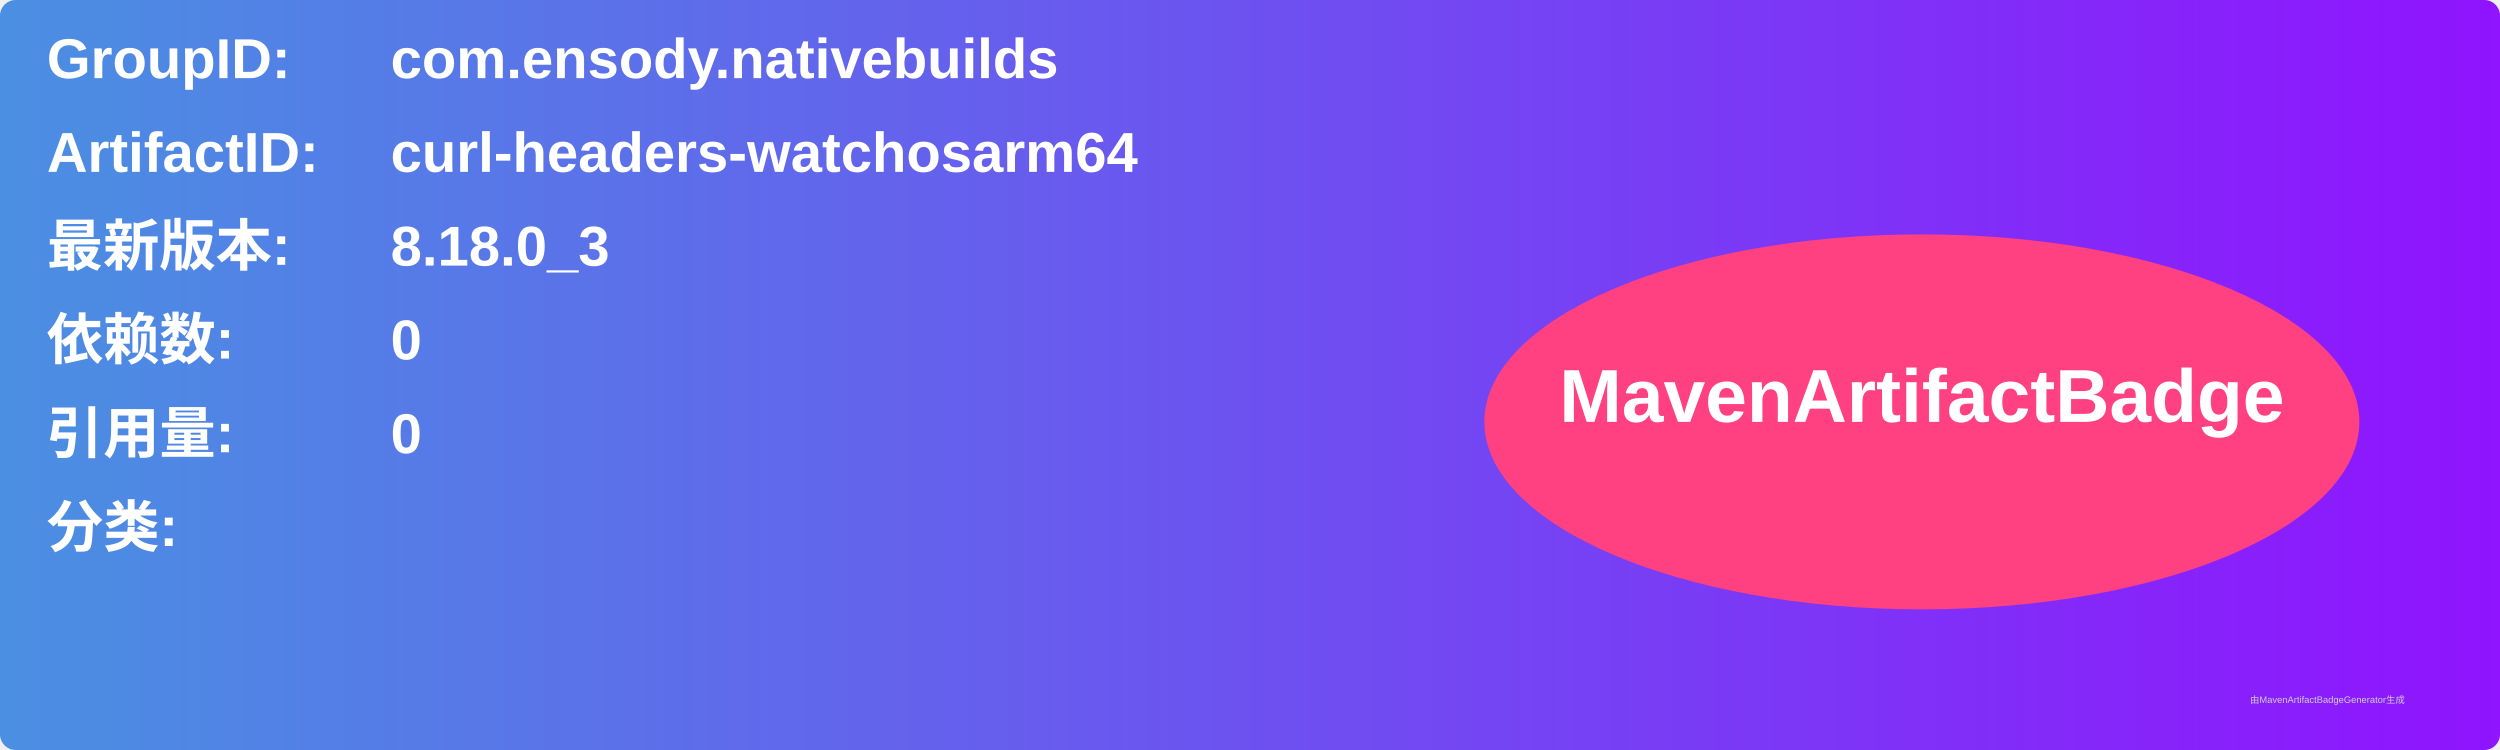
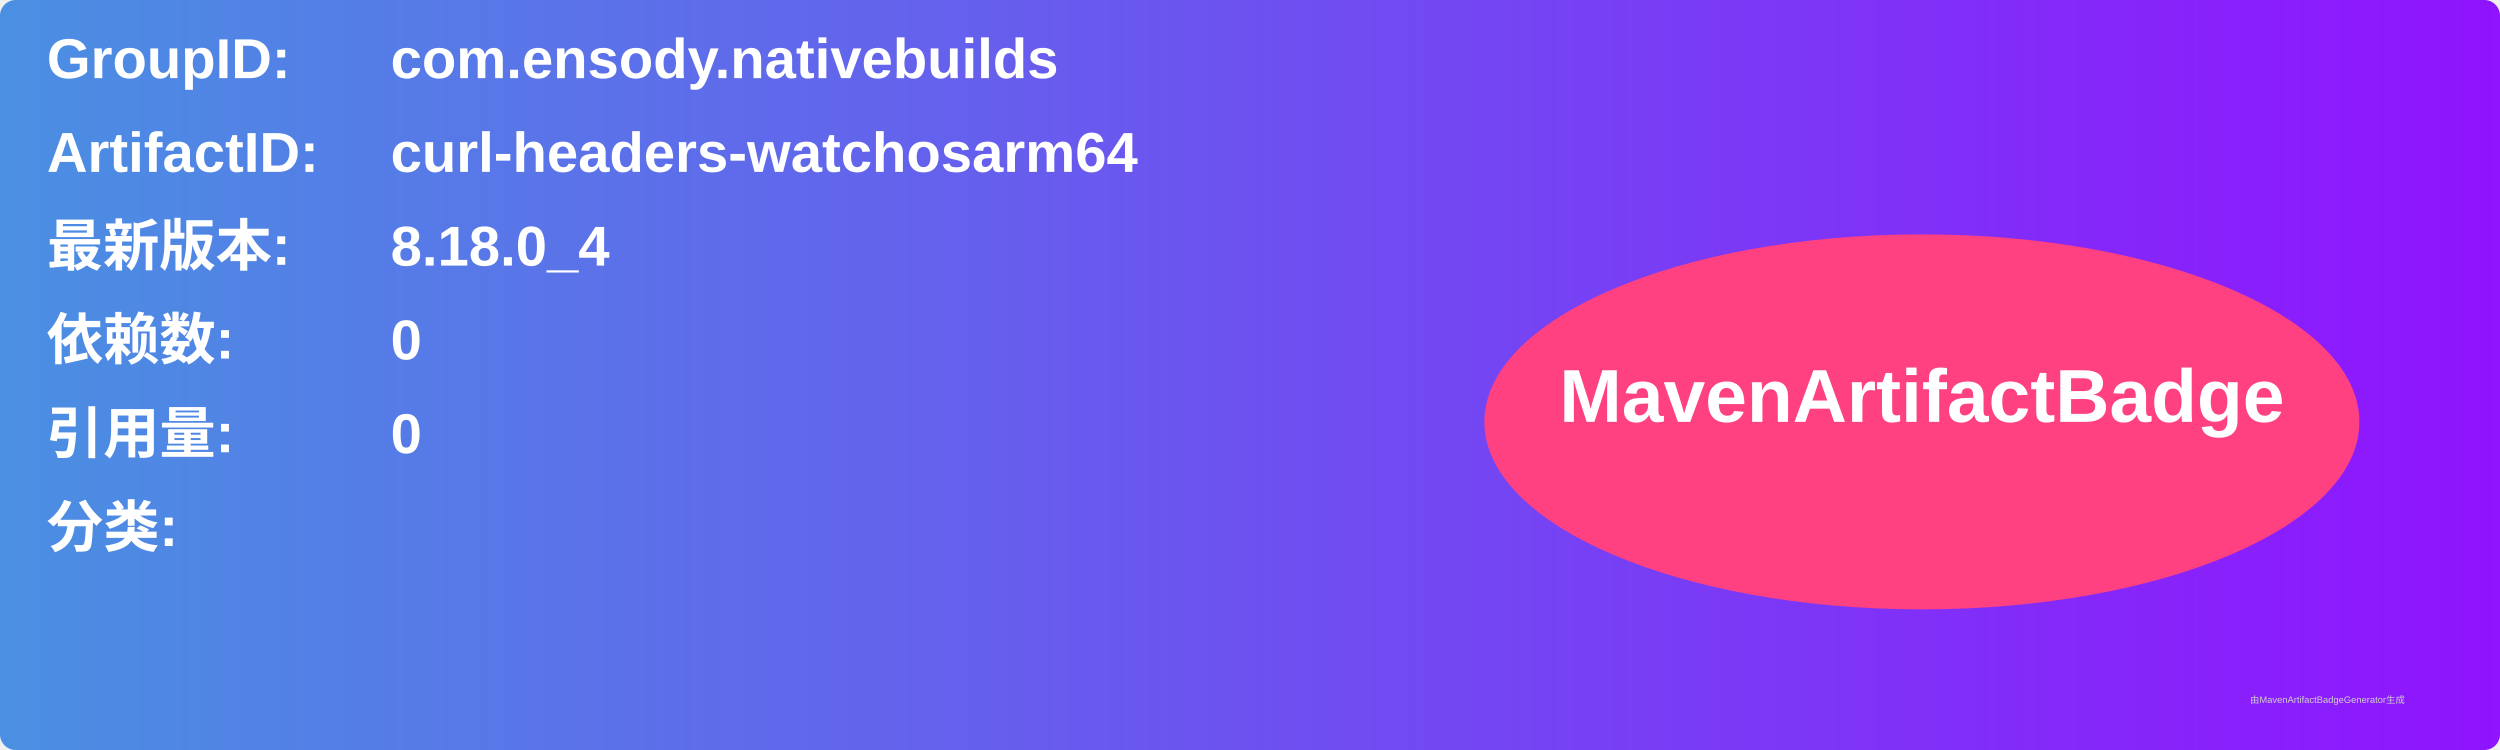
<svg xmlns="http://www.w3.org/2000/svg" width="800" height="240" viewBox="0 0 800 240">
  <linearGradient id="grad" x1="0%" y1="0%" x2="100%" y2="0%">
    <stop offset="0%" stop-color="#4a90e2" />
    <stop offset="100%" stop-color="#9013fe" />
  </linearGradient>
  <rect width="100%" height="100%" rx="5" ry="5" fill="url(#grad)" />
  <g transform="translate(15, 15)">
    <text x="0" y="10" font-family="Arial" font-size="18" fill="white" font-weight="bold" width="260">GroupID:</text>
    <text x="110" y="10" font-family="Arial" font-size="18" fill="white" font-weight="bold" width="460">com.ensody.nativebuilds</text>
    <text x="0" y="40" font-family="Arial" font-size="18" fill="white" font-weight="bold" width="260">ArtifactID:</text>
    <text x="110" y="40" font-family="Arial" font-size="18" fill="white" font-weight="bold" width="460">curl-headers-watchosarm64</text>
    <text x="0" y="70" font-family="Arial" font-size="18" fill="white" font-weight="bold">最新版本:</text>
    <text x="110" y="70" font-family="Arial" font-size="18" fill="white" font-weight="bold">
-       <tspan font-weight="bold">8.18.0_3</tspan>
+       <tspan font-weight="bold">8.18.0_4</tspan>
    </text>
    <text x="0" y="100" font-family="Arial" font-size="18" fill="white" font-weight="bold">依赖数: </text>
    <text x="110" y="100" font-family="Arial" font-size="18" fill="white">
      <tspan font-weight="bold">0</tspan>
    </text>
    <text x="0" y="130" font-family="Arial" font-size="18" fill="white" font-weight="bold">引用量: </text>
    <text x="110" y="130" font-family="Arial" font-size="18" fill="white">
      <tspan font-weight="bold">0</tspan>
    </text>
    <text x="0" y="160" font-family="Arial" font-size="18" fill="white" font-weight="bold">分类:</text>
    <text x="10" y="190" font-family="Arial" font-size="10" fill="white">
      <tspan font-weight="bold" />
    </text>
    <ellipse cx="600" cy="120" rx="140" ry="60" fill="#ff4081" />
    <text x="600" y="120" text-anchor="middle" font-family="Arial" font-size="24" fill="white" font-weight="bold">MavenArtifactBadge</text>
  </g>
  <text x="720" y="225" font-family="Arial" font-size="3" fill="#d0d0d0">由MavenArtifactBadgeGenerator生成</text>
</svg>
